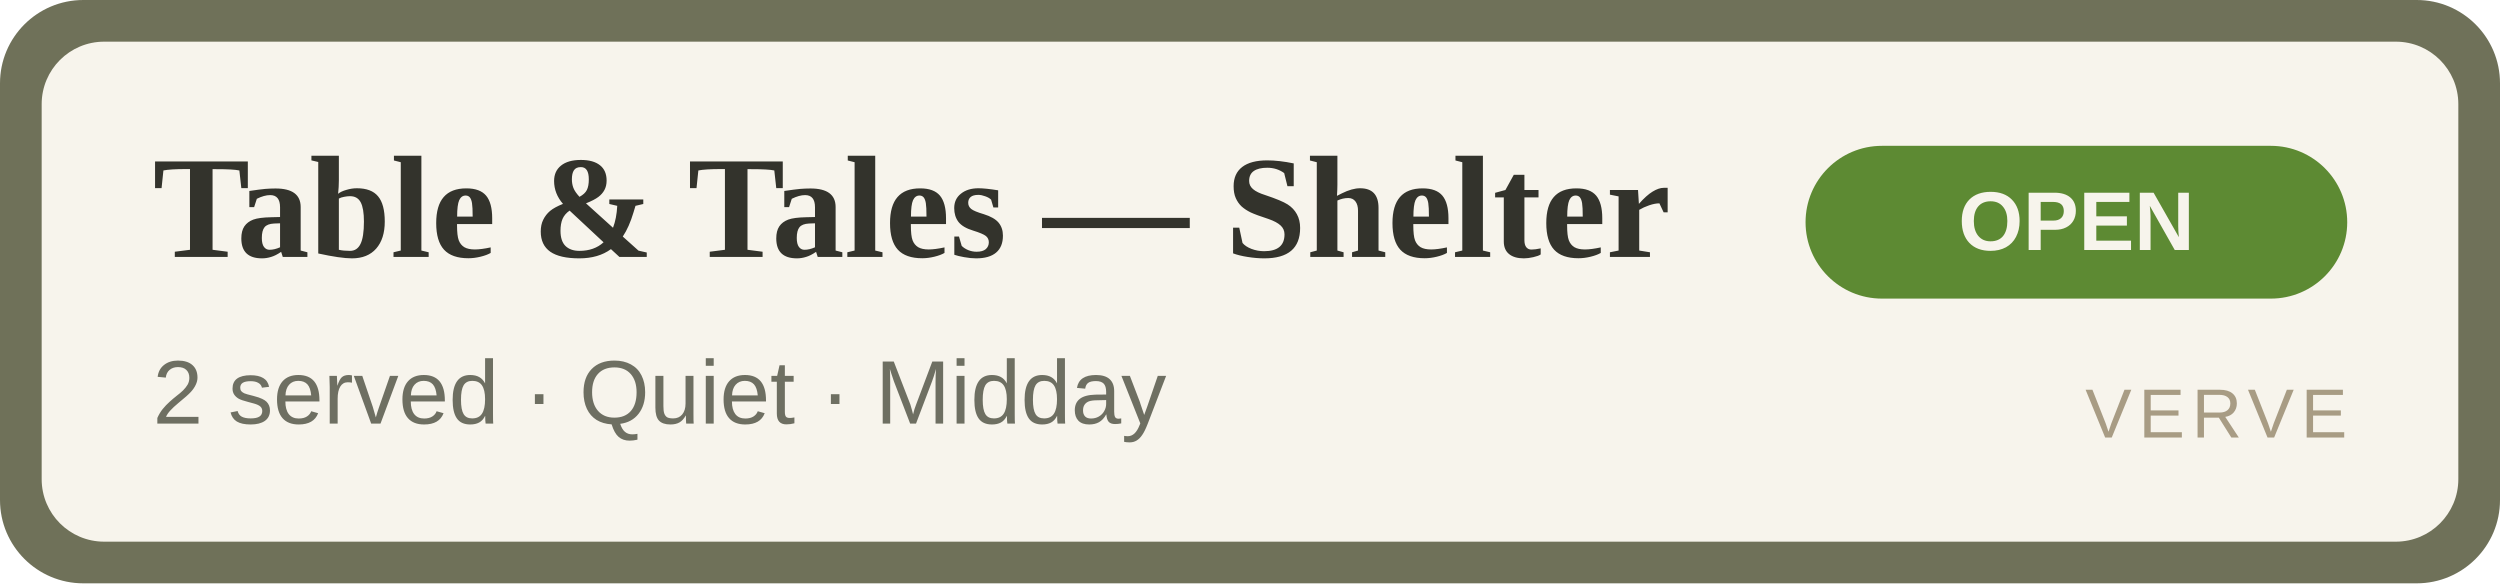
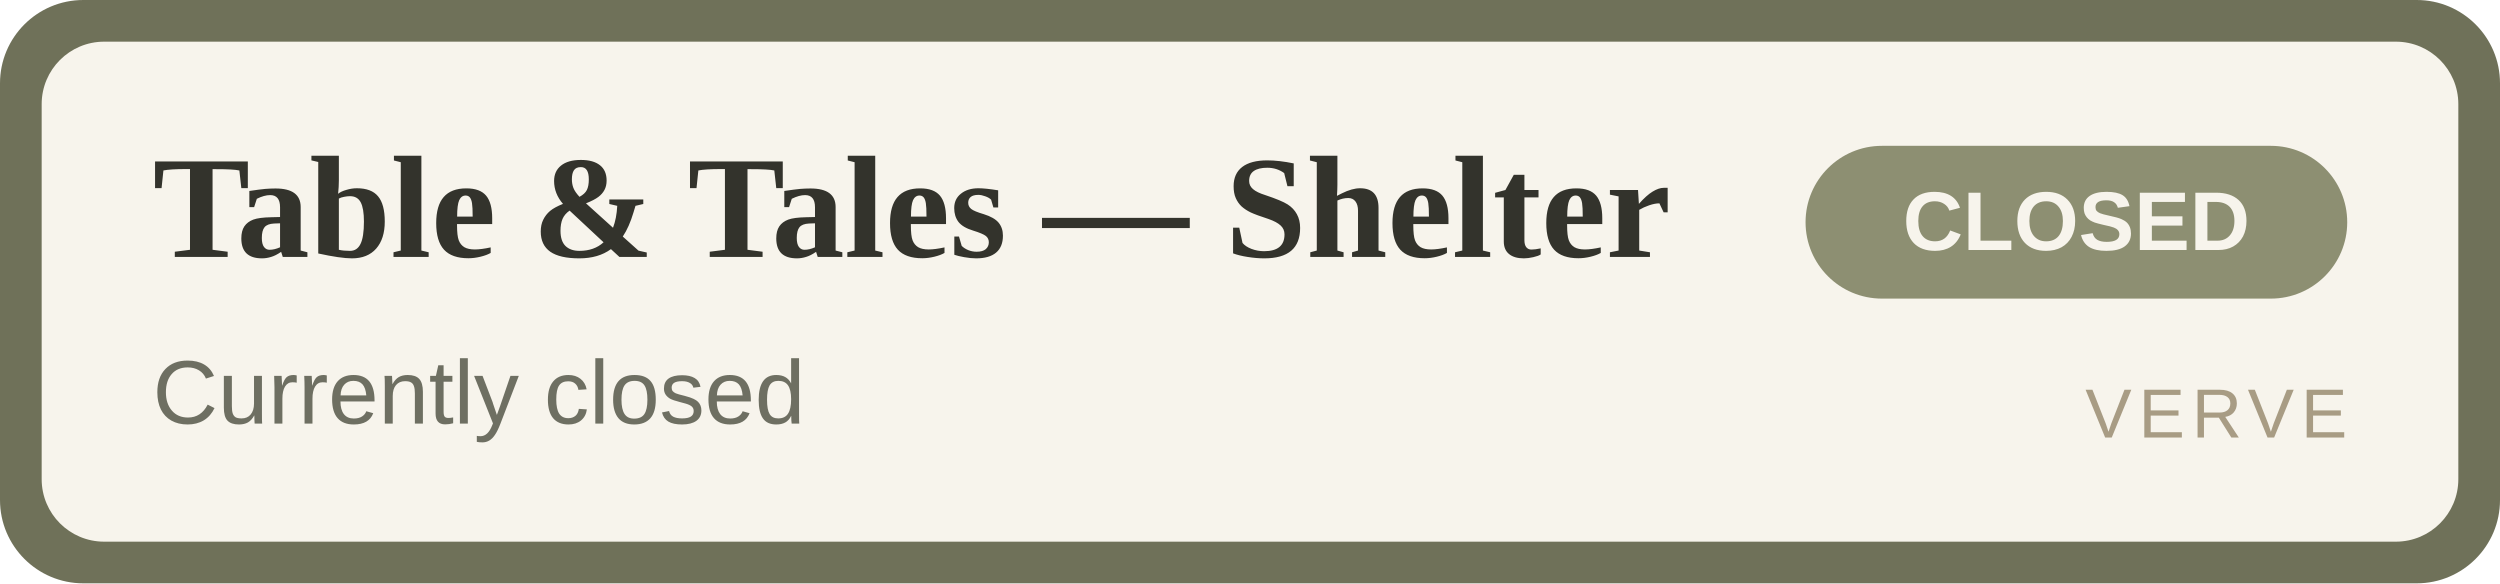
- <svg xmlns="http://www.w3.org/2000/svg" width="360" height="84" viewBox="0 0 360 84" role="img" aria-label="Table &amp; Tales — Shelter OPEN">
+ <svg xmlns="http://www.w3.org/2000/svg" width="360" height="84" viewBox="0 0 360 84" role="img" aria-label="Table &amp; Tales — Shelter CLOSED">
  <rect width="360" height="84" rx="12" fill="#6f7159" />
  <rect x="6" y="6" width="348" height="72" rx="9" fill="#F7F4EC" />
  <text x="22" y="37" font-family="Georgia,'Times New Roman',serif" font-size="21" font-weight="700" fill="#33332C">Table &amp; Tales — Shelter</text>
-   <text x="22" y="61" font-family="Arial,Helvetica,sans-serif" font-size="13" fill="#6E6F62">2 served · Quiet · Midday</text>
-   <rect x="260" y="21" width="78" height="22" rx="11" fill="#5d8a33" />
-   <text x="299" y="36" text-anchor="middle" font-family="Arial,Helvetica,sans-serif" font-size="12" font-weight="700" fill="#F7F4EC">OPEN</text>
+   <text x="22" y="61" font-family="Arial,Helvetica,sans-serif" font-size="13" fill="#6E6F62">Currently closed</text>
+   <rect x="260" y="21" width="78" height="22" rx="11" fill="#8d8f72" />
+   <text x="299" y="36" text-anchor="middle" font-family="Arial,Helvetica,sans-serif" font-size="12" font-weight="700" fill="#F7F4EC">CLOSED</text>
  <text x="338" y="63" text-anchor="end" font-family="Arial,Helvetica,sans-serif" font-size="10" letter-spacing="1" fill="#A89C84">VERVE</text>
</svg>
